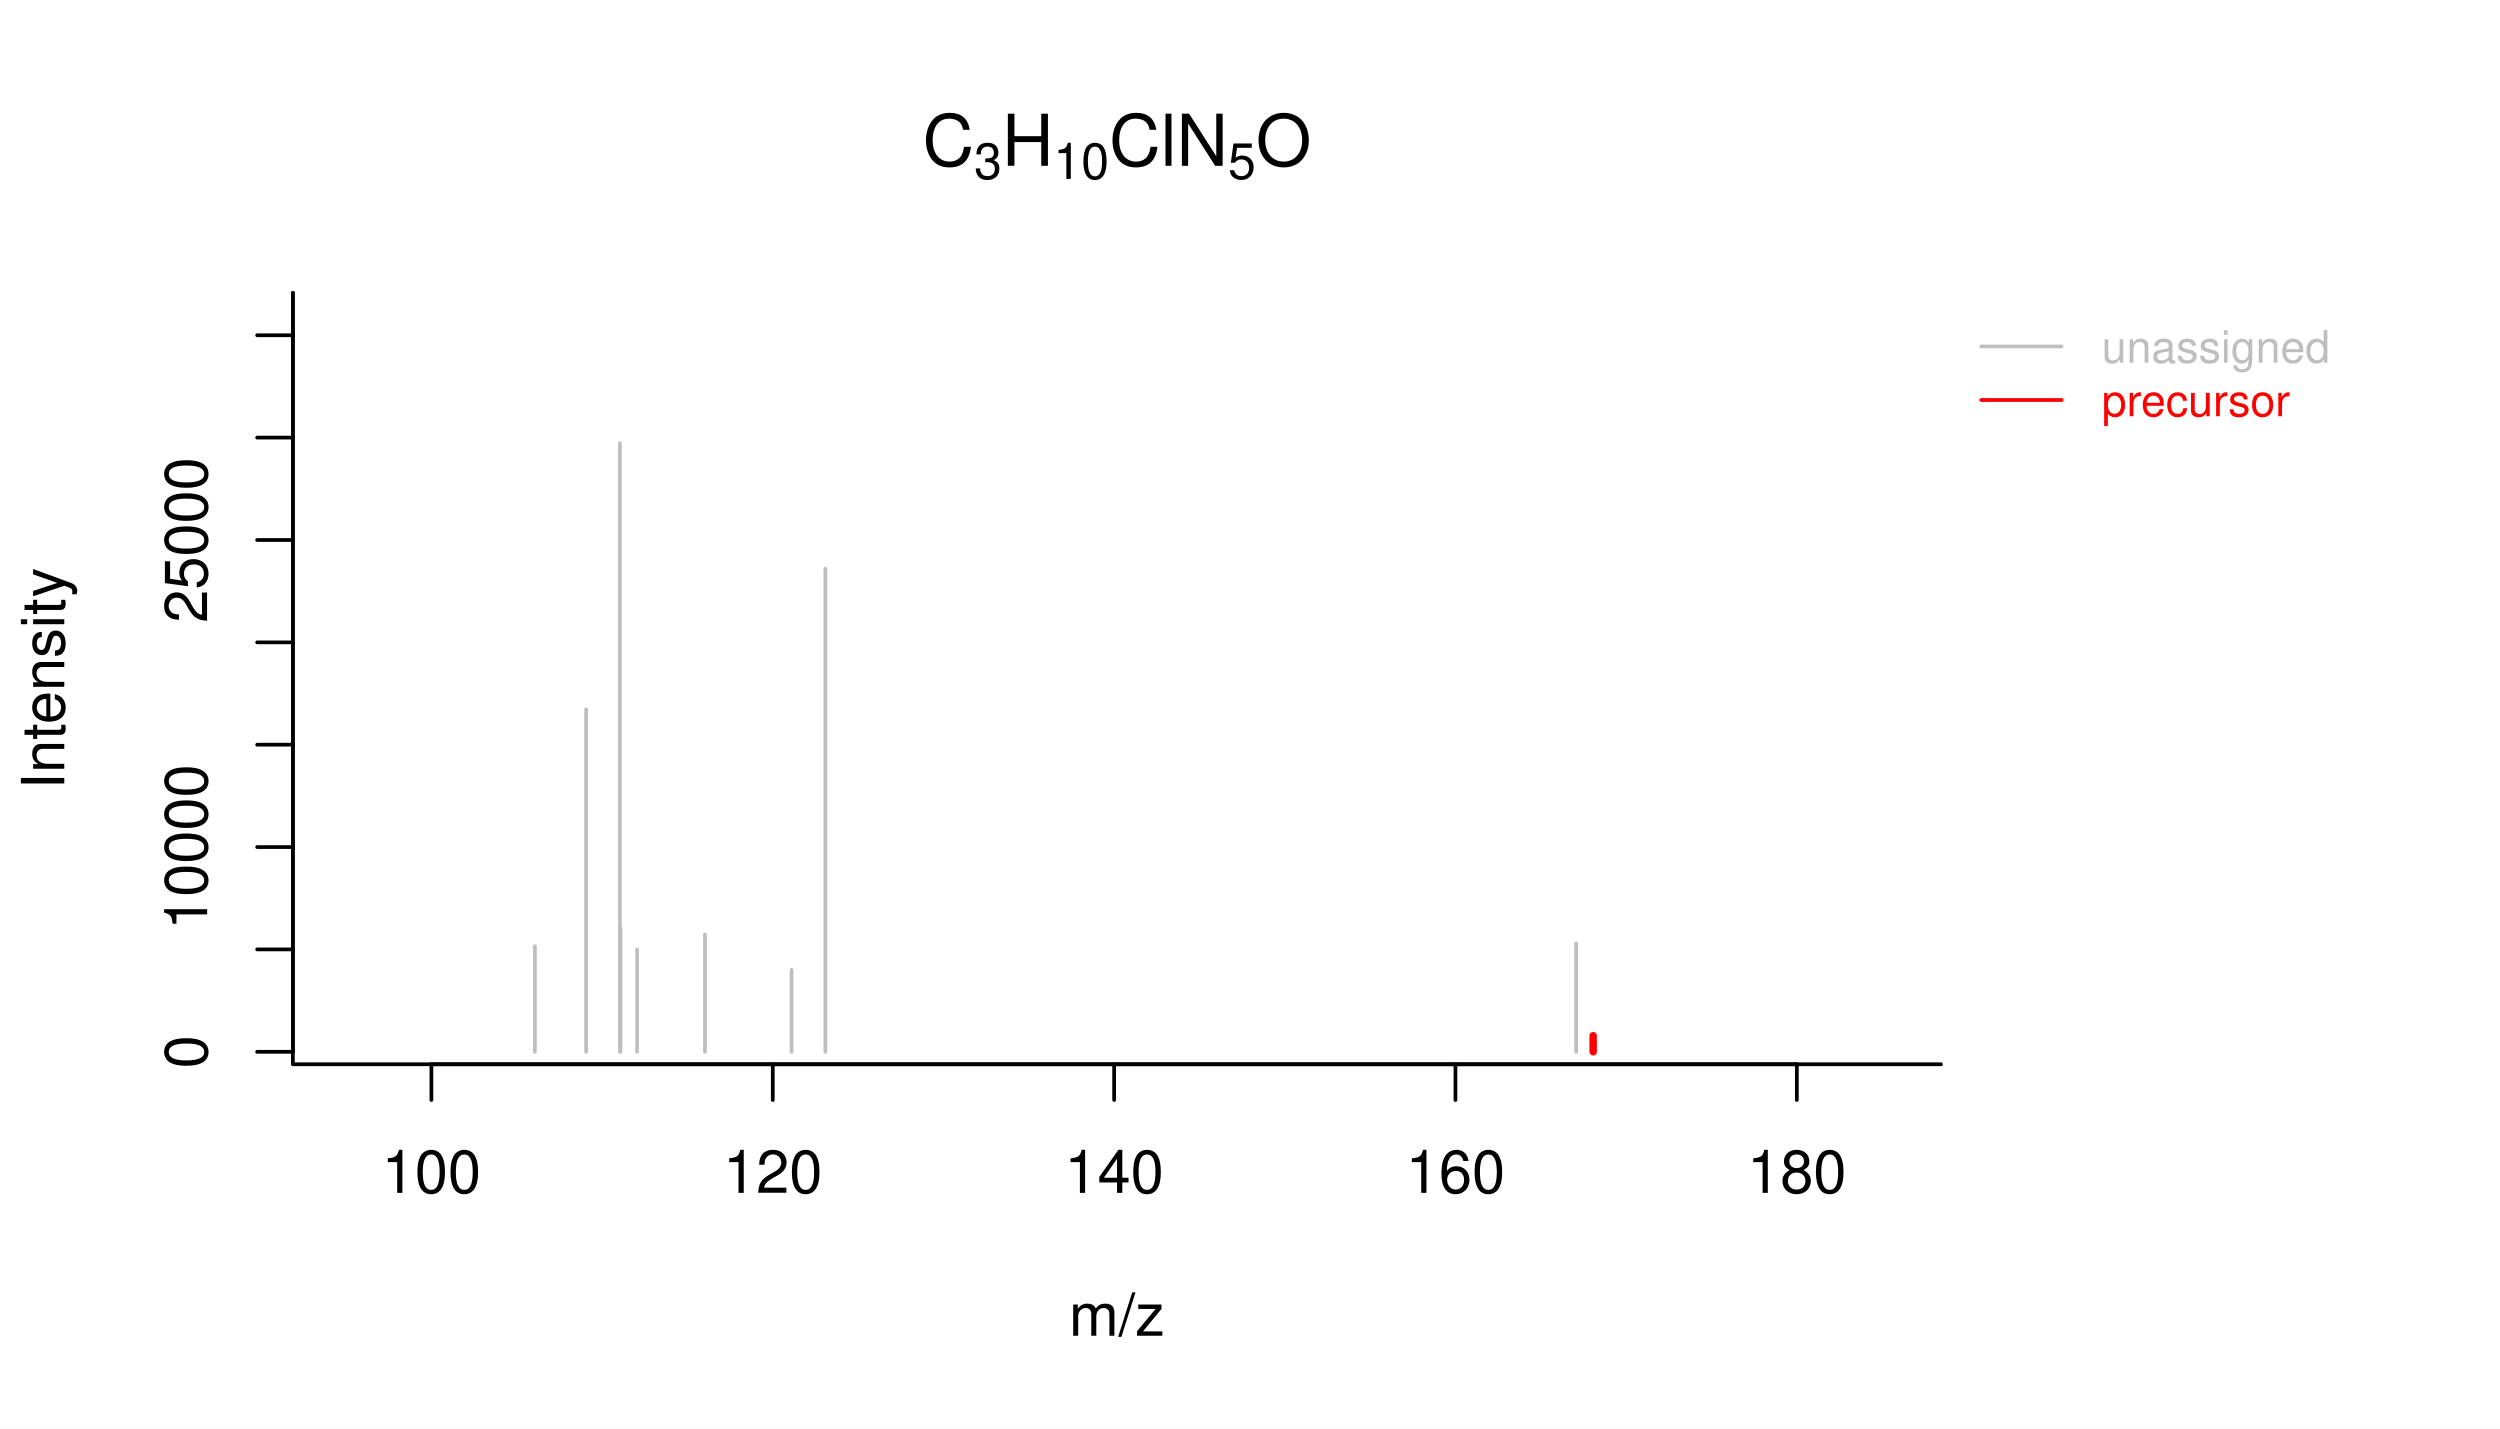
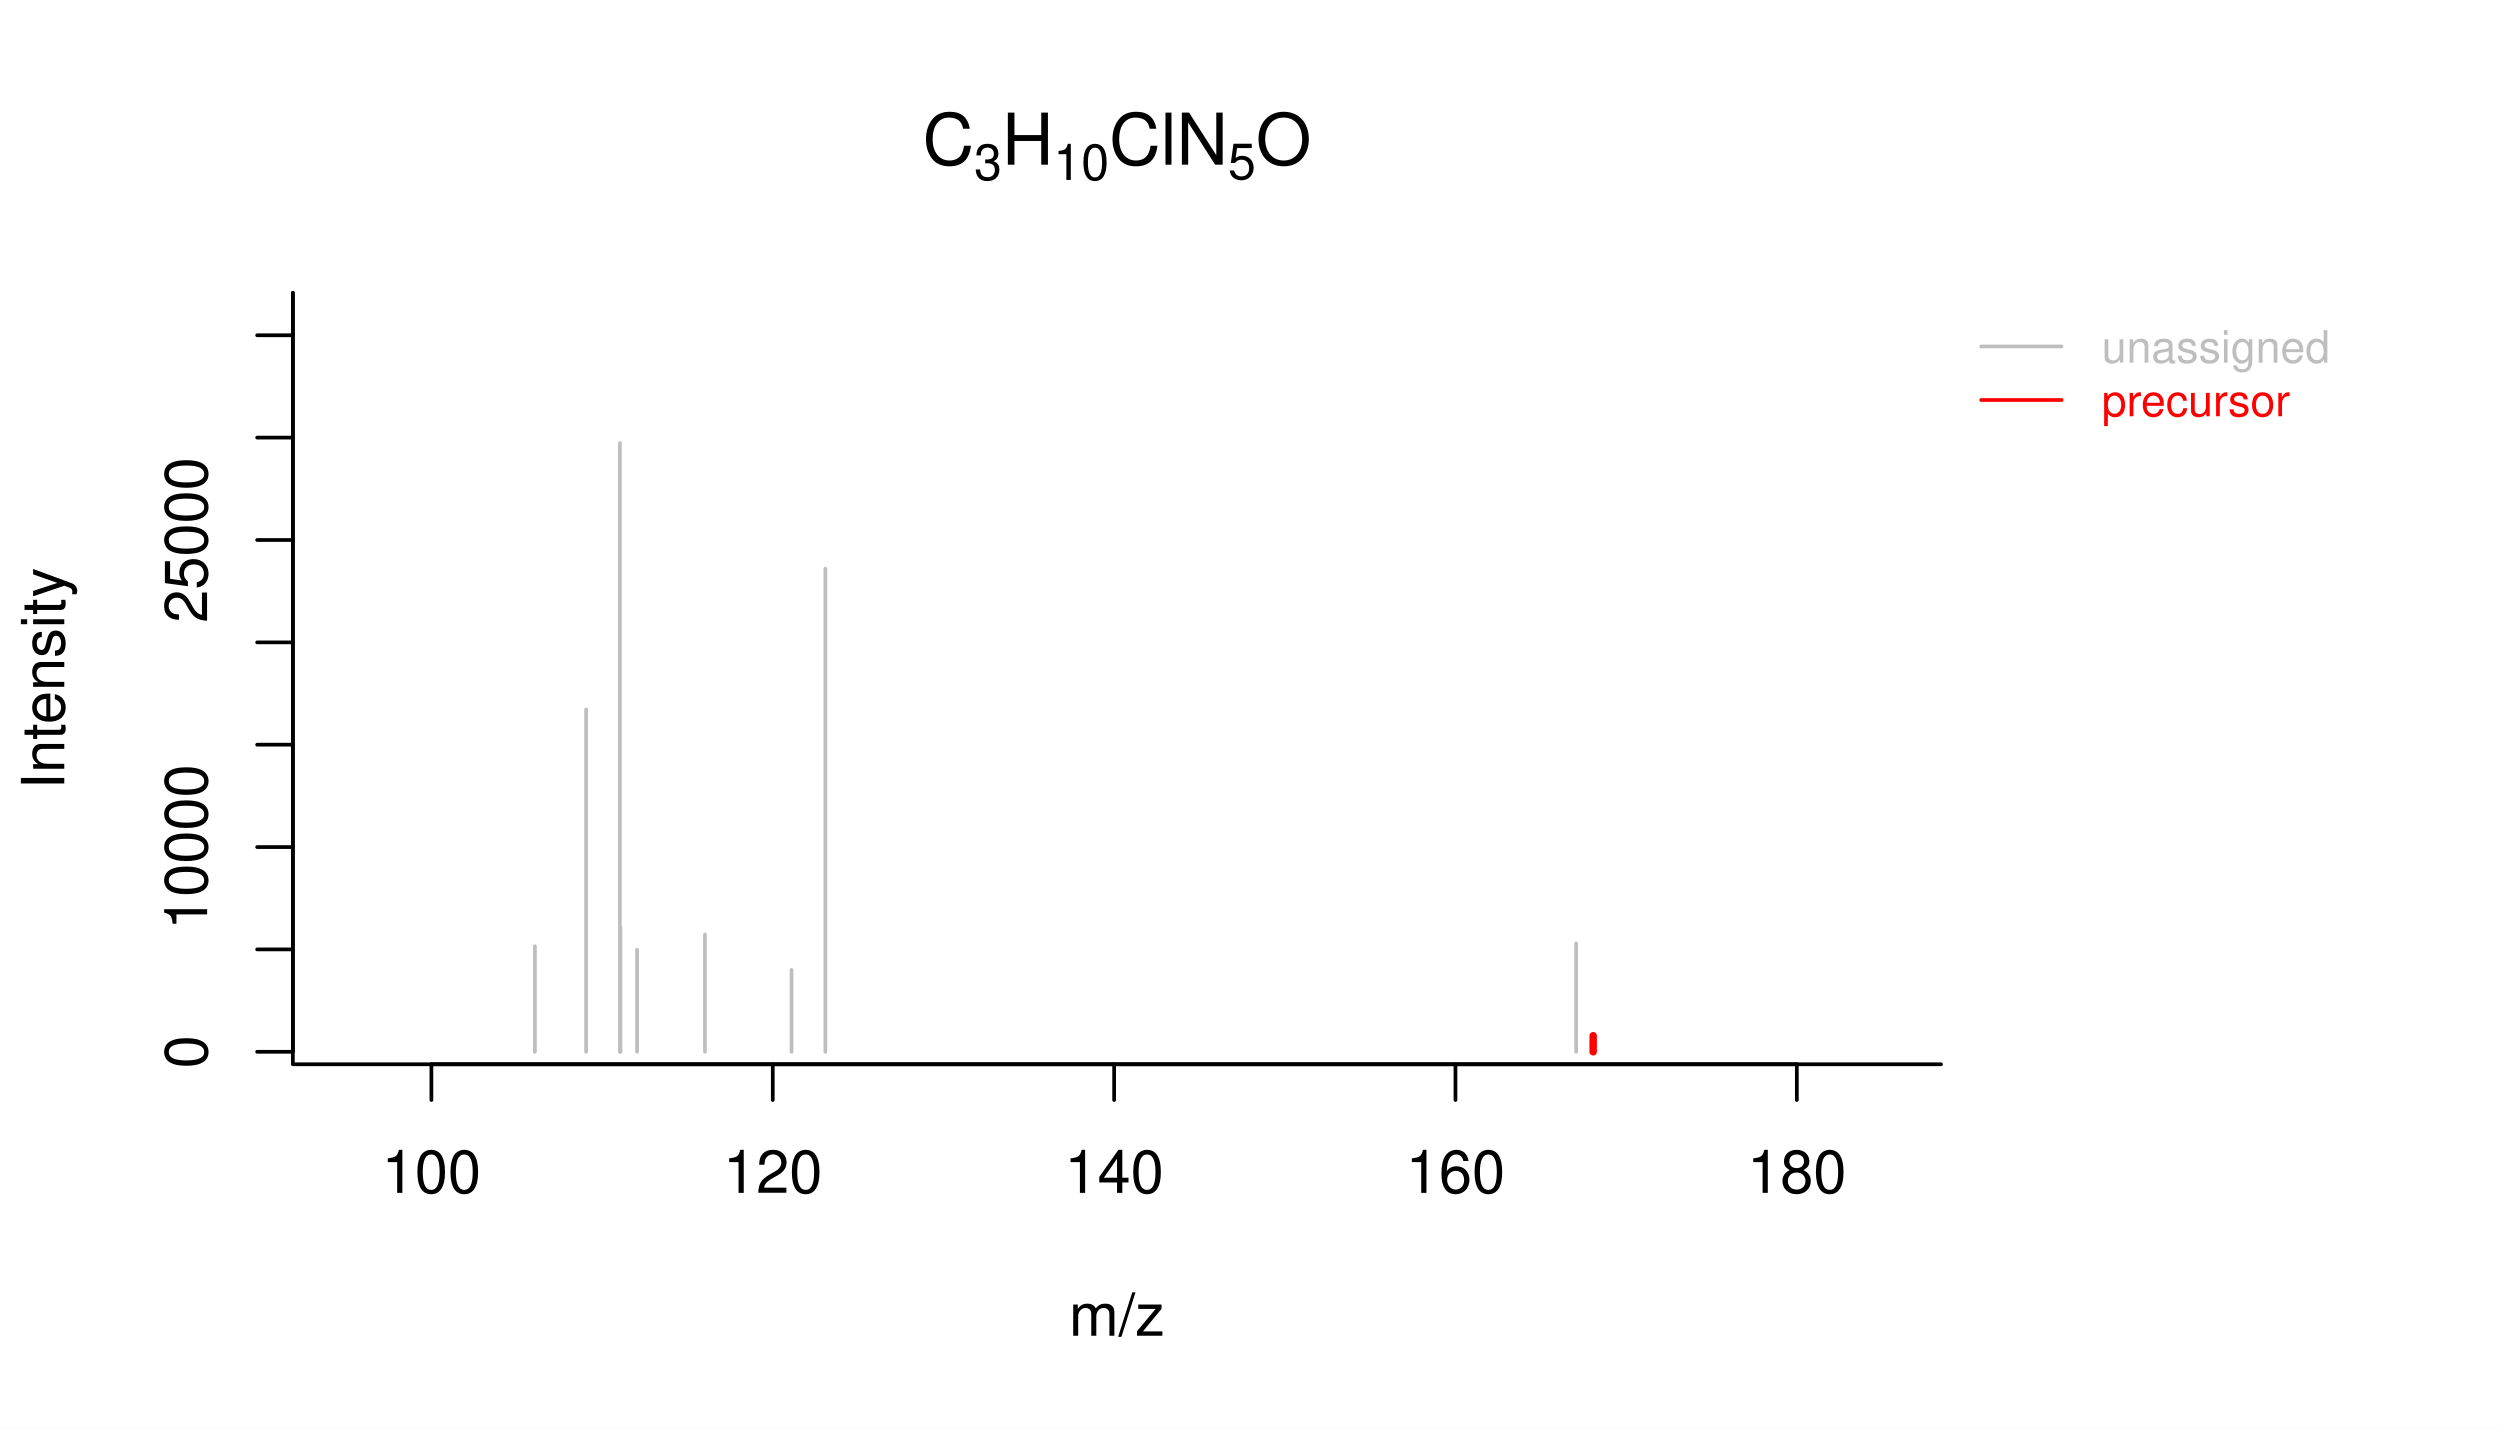
<svg xmlns="http://www.w3.org/2000/svg" width="504.00pt" height="288.00pt" viewBox="0 0 504.00 288.00">
  <g class="svglite">
    <defs>
      <style type="text/css">
    .svglite line, .svglite polyline, .svglite polygon, .svglite path, .svglite rect, .svglite circle {
      fill: none;
      stroke: #000000;
      stroke-linecap: round;
      stroke-linejoin: round;
      stroke-miterlimit: 10.00;
    }
    .svglite text {
      white-space: pre;
    }
    .svglite g.glyphgroup path {
      fill: inherit;
      stroke: none;
    }
  </style>
    </defs>
    <rect width="100%" height="100%" style="stroke: none; fill: #FFFFFF;" />
    <defs>
      <clipPath id="cpMC4wMHw1MDQuMDB8MC4wMHwyODguMDA=">
        <rect x="0.00" y="0.00" width="504.00" height="288.00" />
      </clipPath>
    </defs>
    <g clip-path="url(#cpMC4wMHw1MDQuMDB8MC4wMHwyODguMDA=)">
      <line x1="86.97" y1="214.56" x2="362.24" y2="214.56" style="stroke-width: 0.75;" />
      <line x1="86.97" y1="214.56" x2="86.97" y2="221.76" style="stroke-width: 0.75;" />
      <line x1="155.79" y1="214.56" x2="155.79" y2="221.76" style="stroke-width: 0.75;" />
      <line x1="224.61" y1="214.56" x2="224.61" y2="221.76" style="stroke-width: 0.75;" />
      <line x1="293.42" y1="214.56" x2="293.42" y2="221.76" style="stroke-width: 0.75;" />
      <line x1="362.24" y1="214.56" x2="362.24" y2="221.76" style="stroke-width: 0.75;" />
      <text x="86.97" y="240.48" text-anchor="middle" style="font-size: 12.00px; font-family: &quot;Nimbus Sans&quot;;" textLength="20.02px" lengthAdjust="spacingAndGlyphs">100</text>
      <text x="155.79" y="240.48" text-anchor="middle" style="font-size: 12.00px; font-family: &quot;Nimbus Sans&quot;;" textLength="20.02px" lengthAdjust="spacingAndGlyphs">120</text>
      <text x="224.61" y="240.48" text-anchor="middle" style="font-size: 12.00px; font-family: &quot;Nimbus Sans&quot;;" textLength="20.02px" lengthAdjust="spacingAndGlyphs">140</text>
      <text x="293.42" y="240.48" text-anchor="middle" style="font-size: 12.00px; font-family: &quot;Nimbus Sans&quot;;" textLength="20.02px" lengthAdjust="spacingAndGlyphs">160</text>
      <text x="362.24" y="240.48" text-anchor="middle" style="font-size: 12.00px; font-family: &quot;Nimbus Sans&quot;;" textLength="20.02px" lengthAdjust="spacingAndGlyphs">180</text>
      <polyline points="59.04,59.04 59.04,214.56 391.31,214.56 " style="stroke-width: 0.75;" />
    </g>
    <defs>
      <clipPath id="cpMC4wMHw0MjEuNTV8MC4wMHwyODguMDA=">
        <rect x="0.00" y="0.00" width="421.55" height="288.00" />
      </clipPath>
    </defs>
    <g clip-path="url(#cpMC4wMHw0MjEuNTV8MC4wMHwyODguMDA=)">
-       <text x="185.99" y="33.42" style="font-size: 14.40px; font-family: &quot;Nimbus Sans&quot;;" textLength="10.39px" lengthAdjust="spacingAndGlyphs">C</text>
-       <text x="196.38" y="36.06" style="font-size: 10.08px; font-family: &quot;Nimbus Sans&quot;;" textLength="5.61px" lengthAdjust="spacingAndGlyphs">3</text>
-       <text x="201.98" y="33.42" style="font-size: 14.40px; font-family: &quot;Nimbus Sans&quot;;" textLength="10.39px" lengthAdjust="spacingAndGlyphs">H</text>
-       <text x="212.37" y="36.06" style="font-size: 10.08px; font-family: &quot;Nimbus Sans&quot;;" textLength="11.22px" lengthAdjust="spacingAndGlyphs">10</text>
-       <text x="223.59" y="33.42" style="font-size: 14.40px; font-family: &quot;Nimbus Sans&quot;;" textLength="10.39px" lengthAdjust="spacingAndGlyphs">C</text>
-       <text x="233.98" y="33.42" style="font-size: 14.40px; font-family: &quot;Nimbus Sans&quot;;" textLength="3.19px" lengthAdjust="spacingAndGlyphs">l</text>
-       <text x="237.17" y="33.42" style="font-size: 14.40px; font-family: &quot;Nimbus Sans&quot;;" textLength="10.39px" lengthAdjust="spacingAndGlyphs">N</text>
-       <text x="247.56" y="36.06" style="font-size: 10.08px; font-family: &quot;Nimbus Sans&quot;;" textLength="5.61px" lengthAdjust="spacingAndGlyphs">5</text>
-       <text x="253.17" y="33.42" style="font-size: 14.40px; font-family: &quot;Nimbus Sans&quot;;" textLength="11.20px" lengthAdjust="spacingAndGlyphs">O</text>
+       <text x="185.99" y="33.20" style="font-size: 14.40px; font-family: &quot;Nimbus Sans&quot;;" textLength="10.39px" lengthAdjust="spacingAndGlyphs">C</text>
+       <text x="196.38" y="36.27" style="font-size: 10.08px; font-family: &quot;Nimbus Sans&quot;;" textLength="5.61px" lengthAdjust="spacingAndGlyphs">3</text>
+       <text x="201.98" y="33.20" style="font-size: 14.40px; font-family: &quot;Nimbus Sans&quot;;" textLength="10.39px" lengthAdjust="spacingAndGlyphs">H</text>
+       <text x="212.37" y="36.27" style="font-size: 10.08px; font-family: &quot;Nimbus Sans&quot;;" textLength="11.22px" lengthAdjust="spacingAndGlyphs">10</text>
+       <text x="223.59" y="33.20" style="font-size: 14.40px; font-family: &quot;Nimbus Sans&quot;;" textLength="10.39px" lengthAdjust="spacingAndGlyphs">C</text>
+       <text x="233.98" y="33.20" style="font-size: 14.40px; font-family: &quot;Nimbus Sans&quot;;" textLength="3.19px" lengthAdjust="spacingAndGlyphs">l</text>
+       <text x="237.17" y="33.20" style="font-size: 14.40px; font-family: &quot;Nimbus Sans&quot;;" textLength="10.39px" lengthAdjust="spacingAndGlyphs">N</text>
+       <text x="247.56" y="36.12" style="font-size: 10.08px; font-family: &quot;Nimbus Sans&quot;;" textLength="5.61px" lengthAdjust="spacingAndGlyphs">5</text>
+       <text x="253.17" y="33.20" style="font-size: 14.40px; font-family: &quot;Nimbus Sans&quot;;" textLength="11.20px" lengthAdjust="spacingAndGlyphs">O</text>
      <text x="225.18" y="269.28" text-anchor="middle" style="font-size: 12.00px; font-family: &quot;Nimbus Sans&quot;;" textLength="19.34px" lengthAdjust="spacingAndGlyphs">m/z</text>
      <text transform="translate(12.96,136.80) rotate(-90)" text-anchor="middle" style="font-size: 12.00px; font-family: &quot;Nimbus Sans&quot;;" textLength="44.72px" lengthAdjust="spacingAndGlyphs">Intensity</text>
    </g>
    <defs>
      <clipPath id="cpNTkuMDR8MzkxLjMxfDU5LjA0fDIxNC41Ng==">
        <rect x="59.04" y="59.04" width="332.27" height="155.52" />
      </clipPath>
    </defs>
    <g clip-path="url(#cpNTkuMDR8MzkxLjMxfDU5LjA0fDIxNC41Ng==)">
      <line x1="107.84" y1="212.04" x2="107.84" y2="190.76" style="stroke-width: 0.75; stroke: #BEBEBE;" />
      <line x1="118.16" y1="212.04" x2="118.16" y2="143.01" style="stroke-width: 0.75; stroke: #BEBEBE;" />
      <line x1="124.97" y1="212.04" x2="124.97" y2="89.34" style="stroke-width: 0.75; stroke: #BEBEBE;" />
      <line x1="125.10" y1="212.04" x2="125.10" y2="187.02" style="stroke-width: 0.75; stroke: #BEBEBE;" />
      <line x1="128.43" y1="212.04" x2="128.43" y2="191.46" style="stroke-width: 0.75; stroke: #BEBEBE;" />
      <line x1="142.12" y1="212.04" x2="142.12" y2="188.37" style="stroke-width: 0.75; stroke: #BEBEBE;" />
      <line x1="159.58" y1="212.04" x2="159.58" y2="195.54" style="stroke-width: 0.75; stroke: #BEBEBE;" />
      <line x1="166.39" y1="212.04" x2="166.39" y2="114.66" style="stroke-width: 0.75; stroke: #BEBEBE;" />
      <line x1="317.75" y1="212.04" x2="317.75" y2="190.20" style="stroke-width: 0.75; stroke: #BEBEBE;" />
      <line x1="321.18" y1="212.04" x2="321.18" y2="208.80" style="stroke-width: 1.50; stroke: #FF0000;" />
    </g>
    <g clip-path="url(#cpMC4wMHw1MDQuMDB8MC4wMHwyODguMDA=)">
      <line x1="59.04" y1="212.04" x2="59.04" y2="59.04" style="stroke-width: 0.75;" />
      <line x1="59.04" y1="212.04" x2="51.84" y2="212.04" style="stroke-width: 0.75;" />
      <line x1="59.04" y1="191.40" x2="51.84" y2="191.40" style="stroke-width: 0.75;" />
      <line x1="59.04" y1="170.77" x2="51.84" y2="170.77" style="stroke-width: 0.75;" />
      <line x1="59.04" y1="150.13" x2="51.84" y2="150.13" style="stroke-width: 0.75;" />
      <line x1="59.04" y1="129.50" x2="51.84" y2="129.50" style="stroke-width: 0.75;" />
      <line x1="59.04" y1="108.86" x2="51.84" y2="108.86" style="stroke-width: 0.75;" />
      <line x1="59.04" y1="88.22" x2="51.84" y2="88.22" style="stroke-width: 0.75;" />
      <line x1="59.04" y1="67.59" x2="51.84" y2="67.59" style="stroke-width: 0.75;" />
      <text transform="translate(41.76,212.04) rotate(-90)" text-anchor="middle" style="font-size: 12.00px; font-family: &quot;Nimbus Sans&quot;;" textLength="6.67px" lengthAdjust="spacingAndGlyphs">0</text>
      <text transform="translate(41.76,170.77) rotate(-90)" text-anchor="middle" style="font-size: 12.00px; font-family: &quot;Nimbus Sans&quot;;" textLength="33.36px" lengthAdjust="spacingAndGlyphs">10000</text>
      <text transform="translate(41.76,108.86) rotate(-90)" text-anchor="middle" style="font-size: 12.00px; font-family: &quot;Nimbus Sans&quot;;" textLength="33.36px" lengthAdjust="spacingAndGlyphs">25000</text>
      <line x1="399.41" y1="69.84" x2="415.61" y2="69.84" style="stroke-width: 0.75; stroke: #BEBEBE;" />
      <line x1="399.41" y1="80.64" x2="415.61" y2="80.64" style="stroke-width: 0.75; stroke: #FF0000;" />
      <text x="423.71" y="73.12" style="font-size: 9.00px;fill: #BEBEBE; font-family: &quot;Nimbus Sans&quot;;" textLength="46.00px" lengthAdjust="spacingAndGlyphs">unassigned</text>
      <text x="423.71" y="83.92" style="font-size: 9.00px;fill: #FF0000; font-family: &quot;Nimbus Sans&quot;;" textLength="37.97px" lengthAdjust="spacingAndGlyphs">precursor</text>
    </g>
  </g>
</svg>
